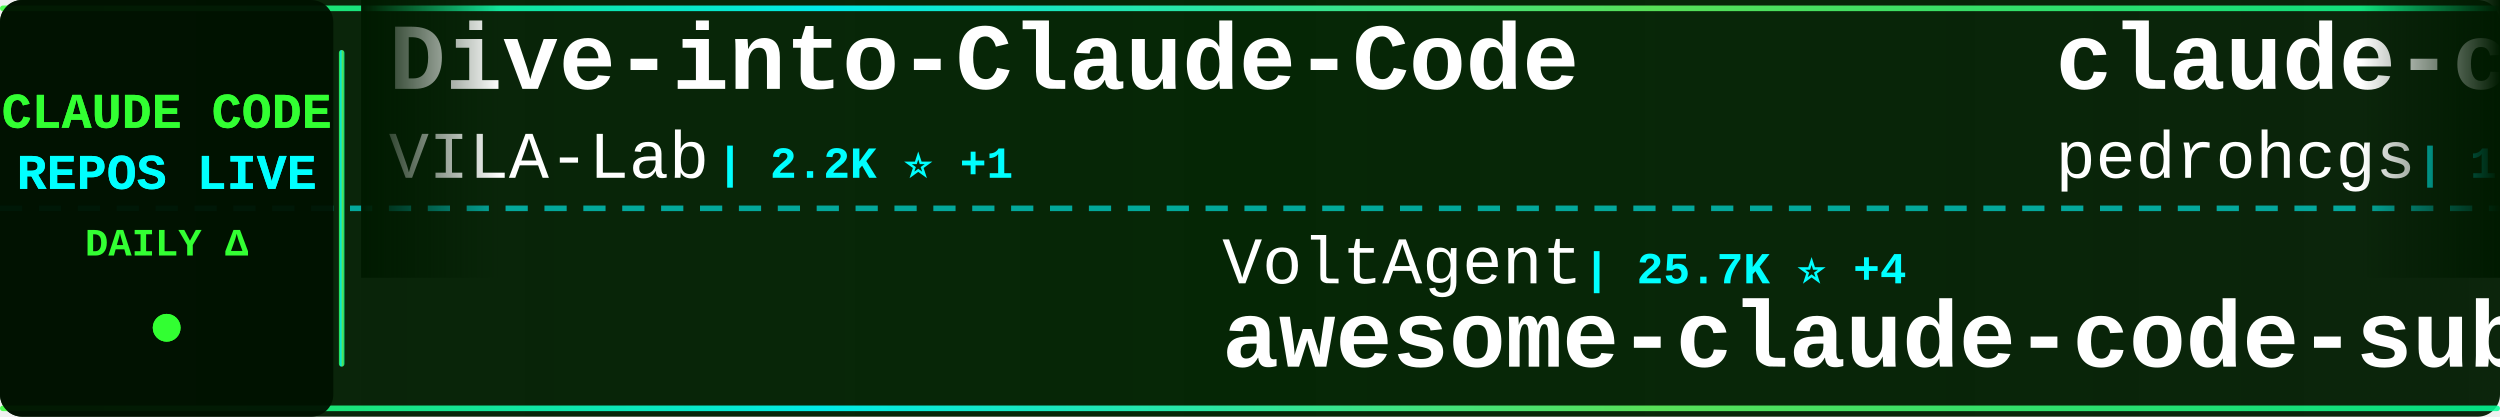
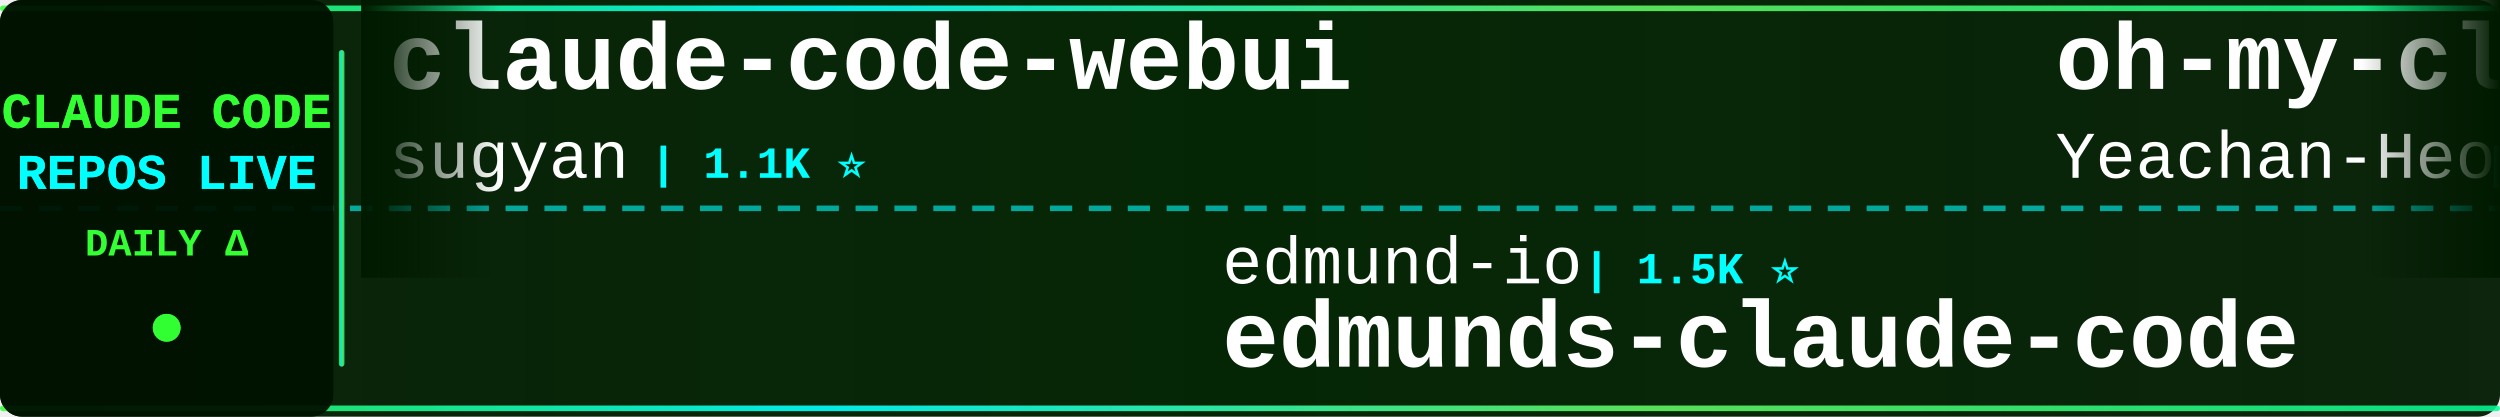
<svg xmlns="http://www.w3.org/2000/svg" width="900" height="150">
  <defs>
    <linearGradient id="tickerBg" x1="0%" y1="0%" x2="100%" y2="0%">
      <stop offset="0%" style="stop-color:#001a00;stop-opacity:0.95" />
      <stop offset="50%" style="stop-color:#002200;stop-opacity:0.98" />
      <stop offset="100%" style="stop-color:#001a00;stop-opacity:0.95" />
    </linearGradient>
    <linearGradient id="borderGrad" x1="0%" y1="0%" x2="100%" y2="0%">
      <stop offset="0%" style="stop-color:#33ff33;stop-opacity:0.85">
        <animate attributeName="stop-opacity" values="0.85;1;0.85" dur="2s" repeatCount="indefinite" />
      </stop>
      <stop offset="33%" style="stop-color:#00ffff;stop-opacity:0.9">
        <animate attributeName="stop-opacity" values="0.9;1;0.9" dur="2.2s" repeatCount="indefinite" />
      </stop>
      <stop offset="66%" style="stop-color:#66ff66;stop-opacity:0.85">
        <animate attributeName="stop-opacity" values="0.85;1;0.85" dur="1.8s" repeatCount="indefinite" />
      </stop>
      <stop offset="100%" style="stop-color:#00ff99;stop-opacity:0.85">
        <animate attributeName="stop-opacity" values="0.85;1;0.85" dur="2s" repeatCount="indefinite" />
      </stop>
    </linearGradient>
    <filter id="textGlow">
      <feGaussianBlur stdDeviation="0.1" result="coloredBlur" />
      <feMerge>
        <feMergeNode in="coloredBlur" />
        <feMergeNode in="SourceGraphic" />
      </feMerge>
    </filter>
    <filter id="metricGlow">
      <feGaussianBlur stdDeviation="0.2" result="coloredBlur" />
      <feMerge>
        <feMergeNode in="coloredBlur" />
        <feMergeNode in="SourceGraphic" />
      </feMerge>
    </filter>
    <linearGradient id="leftFade" x1="0%" y1="0%" x2="100%" y2="0%">
      <stop offset="0%" style="stop-color:#001a00;stop-opacity:1" />
      <stop offset="100%" style="stop-color:#001a00;stop-opacity:0" />
    </linearGradient>
    <linearGradient id="rightFade" x1="0%" y1="0%" x2="100%" y2="0%">
      <stop offset="0%" style="stop-color:#001a00;stop-opacity:0" />
      <stop offset="100%" style="stop-color:#001a00;stop-opacity:1" />
    </linearGradient>
  </defs>
  <rect width="900" height="150" fill="url(#tickerBg)" rx="8" />
  <rect x="0" y="2" width="900" height="2" fill="url(#borderGrad)" rx="1" />
  <rect x="0" y="146" width="900" height="2" fill="url(#borderGrad)" rx="1" />
  <line x1="0" y1="75" x2="900" y2="75" stroke="#00ffff" stroke-width="2" stroke-dasharray="8 6" opacity="0.6" />
  <rect x="0" y="0" width="120" height="150" fill="#001100" opacity="0.95" rx="8" />
  <text x="60" y="46" font-family="'Courier New', monospace" font-size="18" font-weight="bold" fill="#33ff33" text-anchor="middle" filter="url(#textGlow)">
    CLAUDE CODE
  </text>
  <text x="60" y="68" font-family="'Courier New', monospace" font-size="18" font-weight="bold" fill="#00ffff" text-anchor="middle" filter="url(#textGlow)">
    REPOS LIVE
  </text>
  <text x="60" y="92" font-family="'Courier New', monospace" font-size="14" font-weight="bold" fill="#33ff33" text-anchor="middle">
    DAILY Δ
  </text>
  <circle cx="60" cy="118" r="5" fill="#33ff33" filter="url(#metricGlow)">
    <animate attributeName="r" values="4;6;4" dur="1.5s" repeatCount="indefinite" />
    <animate attributeName="opacity" values="0.6;1;0.6" dur="1.5s" repeatCount="indefinite" />
  </circle>
  <rect x="122" y="18" width="2" height="114" fill="url(#borderGrad)" rx="1" />
  <clipPath id="tickerClip">
    <rect x="130" y="0" width="770" height="150" />
  </clipPath>
  <g clip-path="url(#tickerClip)">
    <g id="tickerItems">
      <animateTransform attributeName="transform" attributeType="XML" type="translate" from="0 0" to="-3000 0" dur="54s" repeatCount="indefinite" />
      <g transform="translate(0, 0)">
+         <text x="140" y="32" font-family="'Courier New', monospace" font-size="34" font-weight="bold" fill="#ffffff">claude-code-webui</text>
+         <text x="140" y="64" font-family="'Courier New', monospace" font-size="24" font-weight="normal" fill="#ffffff" opacity="1.0">sugyan</text>
+         <text x="234" y="64" font-family="'Courier New', monospace" font-size="16" font-weight="bold" fill="#00ffff"> | 1.1K ⭐</text>
+       </g>
+       <g transform="translate(300, 0)">
+         <text x="140" y="102" font-family="'Courier New', monospace" font-size="24" font-weight="normal" fill="#ffffff" opacity="1.0">edmund-io</text>
+         <text x="270" y="102" font-family="'Courier New', monospace" font-size="16" font-weight="bold" fill="#00ffff"> | 1.5K ⭐</text>
+         <text x="140" y="132" font-family="'Courier New', monospace" font-size="34" font-weight="bold" fill="#ffffff">edmunds-claude-code</text>
+       </g>
+       <g transform="translate(600, 0)">
+         <text x="140" y="32" font-family="'Courier New', monospace" font-size="34" font-weight="bold" fill="#ffffff">oh-my-claudecode</text>
+         <text x="140" y="64" font-family="'Courier New', monospace" font-size="24" font-weight="normal" fill="#ffffff" opacity="1.0">Yeachan-Heo</text>
+         <text x="294" y="64" font-family="'Courier New', monospace" font-size="16" font-weight="bold" fill="#00ffff"> | 39.9K ⭐ +10</text>
+       </g>
+       <g transform="translate(900, 0)">
+         <text x="140" y="102" font-family="'Courier New', monospace" font-size="24" font-weight="normal" fill="#ffffff" opacity="1.0">OrcaWhisper</text>
+         <text x="294" y="102" font-family="'Courier New', monospace" font-size="16" font-weight="bold" fill="#00ffff"> | 103 ⭐</text>
+         <text x="140" y="132" font-family="'Courier New', monospace" font-size="34" font-weight="bold" fill="#ffffff">Claude-Code</text>
+       </g>
+       <g transform="translate(1200, 0)">
+         <text x="140" y="32" font-family="'Courier New', monospace" font-size="34" font-weight="bold" fill="#ffffff">claude-code-showcase</text>
+         <text x="140" y="64" font-family="'Courier New', monospace" font-size="24" font-weight="normal" fill="#ffffff" opacity="1.0">ChrisWiles</text>
+         <text x="282" y="64" font-family="'Courier New', monospace" font-size="16" font-weight="bold" fill="#00ffff"> | 6.1K ⭐</text>
+       </g>
+       <g transform="translate(1500, 0)">
+         <text x="140" y="102" font-family="'Courier New', monospace" font-size="24" font-weight="normal" fill="#ffffff" opacity="1.0">shareAI-lab</text>
+         <text x="294" y="102" font-family="'Courier New', monospace" font-size="16" font-weight="bold" fill="#00ffff"> | 78.6K ⭐ +37</text>
+         <text x="140" y="132" font-family="'Courier New', monospace" font-size="34" font-weight="bold" fill="#ffffff">learn-claude-code</text>
+       </g>
+       <g transform="translate(1800, 0)">
        <text x="140" y="32" font-family="'Courier New', monospace" font-size="34" font-weight="bold" fill="#ffffff">Dive-into-Claude-Code</text>
        <text x="140" y="64" font-family="'Courier New', monospace" font-size="24" font-weight="normal" fill="#ffffff" opacity="1.0">VILA-Lab</text>
-         <text x="258" y="64" font-family="'Courier New', monospace" font-size="16" font-weight="bold" fill="#00ffff"> | 2.2K ⭐ +1</text>
+         <text x="258" y="64" font-family="'Courier New', monospace" font-size="16" font-weight="bold" fill="#00ffff"> | 2.2K ⭐</text>
      </g>
-       <g transform="translate(300, 0)">
-         <text x="140" y="102" font-family="'Courier New', monospace" font-size="24" font-weight="normal" fill="#ffffff" opacity="1.0">VoltAgent</text>
-         <text x="270" y="102" font-family="'Courier New', monospace" font-size="16" font-weight="bold" fill="#00ffff"> | 25.7K ⭐ +4</text>
-         <text x="140" y="132" font-family="'Courier New', monospace" font-size="34" font-weight="bold" fill="#ffffff">awesome-claude-code-suba...</text>
+       <g transform="translate(2100, 0)">
+         <text x="140" y="102" font-family="'Courier New', monospace" font-size="24" font-weight="normal" fill="#ffffff" opacity="1.0">WorldFlowAI</text>
+         <text x="294" y="102" font-family="'Courier New', monospace" font-size="16" font-weight="bold" fill="#00ffff"> | 4.6K ⭐ +13</text>
+         <text x="140" y="132" font-family="'Courier New', monospace" font-size="34" font-weight="bold" fill="#ffffff">everything-claude-code</text>
      </g>
-       <g transform="translate(600, 0)">
-         <text x="140" y="32" font-family="'Courier New', monospace" font-size="34" font-weight="bold" fill="#ffffff">claude-code-my-workflow</text>
-         <text x="140" y="64" font-family="'Courier New', monospace" font-size="24" font-weight="normal" fill="#ffffff" opacity="1.0">pedrohcgs</text>
-         <text x="270" y="64" font-family="'Courier New', monospace" font-size="16" font-weight="bold" fill="#00ffff"> | 1.7K ⭐ +1</text>
-       </g>
-       <g transform="translate(900, 0)">
-         <text x="140" y="102" font-family="'Courier New', monospace" font-size="24" font-weight="normal" fill="#ffffff" opacity="1.0">multica-ai</text>
-         <text x="282" y="102" font-family="'Courier New', monospace" font-size="16" font-weight="bold" fill="#00ffff"> | 219.5K ⭐ +61</text>
-         <text x="140" y="132" font-family="'Courier New', monospace" font-size="34" font-weight="bold" fill="#ffffff">andrej-karpathy-skills</text>
-       </g>
-       <g transform="translate(1200, 0)">
-         <text x="140" y="32" font-family="'Courier New', monospace" font-size="34" font-weight="bold" fill="#ffffff">claude-code-guide</text>
-         <text x="140" y="64" font-family="'Courier New', monospace" font-size="24" font-weight="normal" fill="#ffffff" opacity="1.0">zebbern</text>
-         <text x="246" y="64" font-family="'Courier New', monospace" font-size="16" font-weight="bold" fill="#00ffff"> | 4.7K ⭐</text>
-       </g>
-       <g transform="translate(1500, 0)">
-         <text x="140" y="102" font-family="'Courier New', monospace" font-size="24" font-weight="normal" fill="#ffffff" opacity="1.0">FlorianBruniaux</text>
-         <text x="342" y="102" font-family="'Courier New', monospace" font-size="16" font-weight="bold" fill="#00ffff"> | 6.2K ⭐</text>
-         <text x="140" y="132" font-family="'Courier New', monospace" font-size="34" font-weight="bold" fill="#ffffff">claude-code-ultimate-gui...</text>
-       </g>
-       <g transform="translate(1800, 0)">
+       <g transform="translate(2400, 0)">
        <text x="140" y="32" font-family="'Courier New', monospace" font-size="34" font-weight="bold" fill="#ffffff">awesome-claude-code</text>
        <text x="140" y="64" font-family="'Courier New', monospace" font-size="24" font-weight="normal" fill="#ffffff" opacity="1.0">jqueryscript</text>
        <text x="306" y="64" font-family="'Courier New', monospace" font-size="16" font-weight="bold" fill="#00ffff"> | 530 ⭐</text>
      </g>
-       <g transform="translate(2100, 0)">
-         <text x="140" y="102" font-family="'Courier New', monospace" font-size="24" font-weight="normal" fill="#ffffff" opacity="1.0">tanbiralam</text>
-         <text x="282" y="102" font-family="'Courier New', monospace" font-size="16" font-weight="bold" fill="#00ffff"> | 2.3K ⭐ +1</text>
-         <text x="140" y="132" font-family="'Courier New', monospace" font-size="34" font-weight="bold" fill="#ffffff">claude-code</text>
-       </g>
-       <g transform="translate(2400, 0)">
-         <text x="140" y="32" font-family="'Courier New', monospace" font-size="34" font-weight="bold" fill="#ffffff">claude-code-guide</text>
-         <text x="140" y="64" font-family="'Courier New', monospace" font-size="24" font-weight="normal" fill="#ffffff" opacity="1.0">Cranot</text>
-         <text x="234" y="64" font-family="'Courier New', monospace" font-size="16" font-weight="bold" fill="#00ffff"> | 2.9K ⭐ -1</text>
-       </g>
      <g transform="translate(2700, 0)">
-         <text x="140" y="102" font-family="'Courier New', monospace" font-size="24" font-weight="normal" fill="#ffffff" opacity="1.0">ykdojo</text>
-         <text x="234" y="102" font-family="'Courier New', monospace" font-size="16" font-weight="bold" fill="#00ffff"> | 10.2K ⭐</text>
-         <text x="140" y="132" font-family="'Courier New', monospace" font-size="34" font-weight="bold" fill="#ffffff">claude-code-tips</text>
+         <text x="140" y="102" font-family="'Courier New', monospace" font-size="24" font-weight="normal" fill="#ffffff" opacity="1.0">pedrohcgs</text>
+         <text x="270" y="102" font-family="'Courier New', monospace" font-size="16" font-weight="bold" fill="#00ffff"> | 1.7K ⭐ -1</text>
+         <text x="140" y="132" font-family="'Courier New', monospace" font-size="34" font-weight="bold" fill="#ffffff">claude-code-my-workflow</text>
      </g>
      <g transform="translate(3000, 0)">
-         <text x="140" y="32" font-family="'Courier New', monospace" font-size="34" font-weight="bold" fill="#ffffff">Dive-into-Claude-Code</text>
-         <text x="140" y="64" font-family="'Courier New', monospace" font-size="24" font-weight="normal" fill="#ffffff" opacity="1.0">VILA-Lab</text>
-         <text x="258" y="64" font-family="'Courier New', monospace" font-size="16" font-weight="bold" fill="#00ffff"> | 2.2K ⭐ +1</text>
+         <text x="140" y="32" font-family="'Courier New', monospace" font-size="34" font-weight="bold" fill="#ffffff">claude-code-webui</text>
+         <text x="140" y="64" font-family="'Courier New', monospace" font-size="24" font-weight="normal" fill="#ffffff" opacity="1.0">sugyan</text>
+         <text x="234" y="64" font-family="'Courier New', monospace" font-size="16" font-weight="bold" fill="#00ffff"> | 1.1K ⭐</text>
      </g>
      <g transform="translate(3300, 0)">
-         <text x="140" y="102" font-family="'Courier New', monospace" font-size="24" font-weight="normal" fill="#ffffff" opacity="1.0">VoltAgent</text>
-         <text x="270" y="102" font-family="'Courier New', monospace" font-size="16" font-weight="bold" fill="#00ffff"> | 25.7K ⭐ +4</text>
-         <text x="140" y="132" font-family="'Courier New', monospace" font-size="34" font-weight="bold" fill="#ffffff">awesome-claude-code-suba...</text>
+         <text x="140" y="102" font-family="'Courier New', monospace" font-size="24" font-weight="normal" fill="#ffffff" opacity="1.0">edmund-io</text>
+         <text x="270" y="102" font-family="'Courier New', monospace" font-size="16" font-weight="bold" fill="#00ffff"> | 1.5K ⭐</text>
+         <text x="140" y="132" font-family="'Courier New', monospace" font-size="34" font-weight="bold" fill="#ffffff">edmunds-claude-code</text>
      </g>
      <g transform="translate(3600, 0)">
-         <text x="140" y="32" font-family="'Courier New', monospace" font-size="34" font-weight="bold" fill="#ffffff">claude-code-my-workflow</text>
-         <text x="140" y="64" font-family="'Courier New', monospace" font-size="24" font-weight="normal" fill="#ffffff" opacity="1.0">pedrohcgs</text>
-         <text x="270" y="64" font-family="'Courier New', monospace" font-size="16" font-weight="bold" fill="#00ffff"> | 1.7K ⭐ +1</text>
+         <text x="140" y="32" font-family="'Courier New', monospace" font-size="34" font-weight="bold" fill="#ffffff">oh-my-claudecode</text>
+         <text x="140" y="64" font-family="'Courier New', monospace" font-size="24" font-weight="normal" fill="#ffffff" opacity="1.0">Yeachan-Heo</text>
+         <text x="294" y="64" font-family="'Courier New', monospace" font-size="16" font-weight="bold" fill="#00ffff"> | 39.9K ⭐ +10</text>
      </g>
      <g transform="translate(3900, 0)">
-         <text x="140" y="102" font-family="'Courier New', monospace" font-size="24" font-weight="normal" fill="#ffffff" opacity="1.0">multica-ai</text>
-         <text x="282" y="102" font-family="'Courier New', monospace" font-size="16" font-weight="bold" fill="#00ffff"> | 219.5K ⭐ +61</text>
-         <text x="140" y="132" font-family="'Courier New', monospace" font-size="34" font-weight="bold" fill="#ffffff">andrej-karpathy-skills</text>
+         <text x="140" y="102" font-family="'Courier New', monospace" font-size="24" font-weight="normal" fill="#ffffff" opacity="1.0">OrcaWhisper</text>
+         <text x="294" y="102" font-family="'Courier New', monospace" font-size="16" font-weight="bold" fill="#00ffff"> | 103 ⭐</text>
+         <text x="140" y="132" font-family="'Courier New', monospace" font-size="34" font-weight="bold" fill="#ffffff">Claude-Code</text>
      </g>
    </g>
  </g>
  <rect x="130" y="0" width="50" height="100" fill="url(#leftFade)" />
  <rect x="850" y="0" width="50" height="100" fill="url(#rightFade)" />
</svg>
